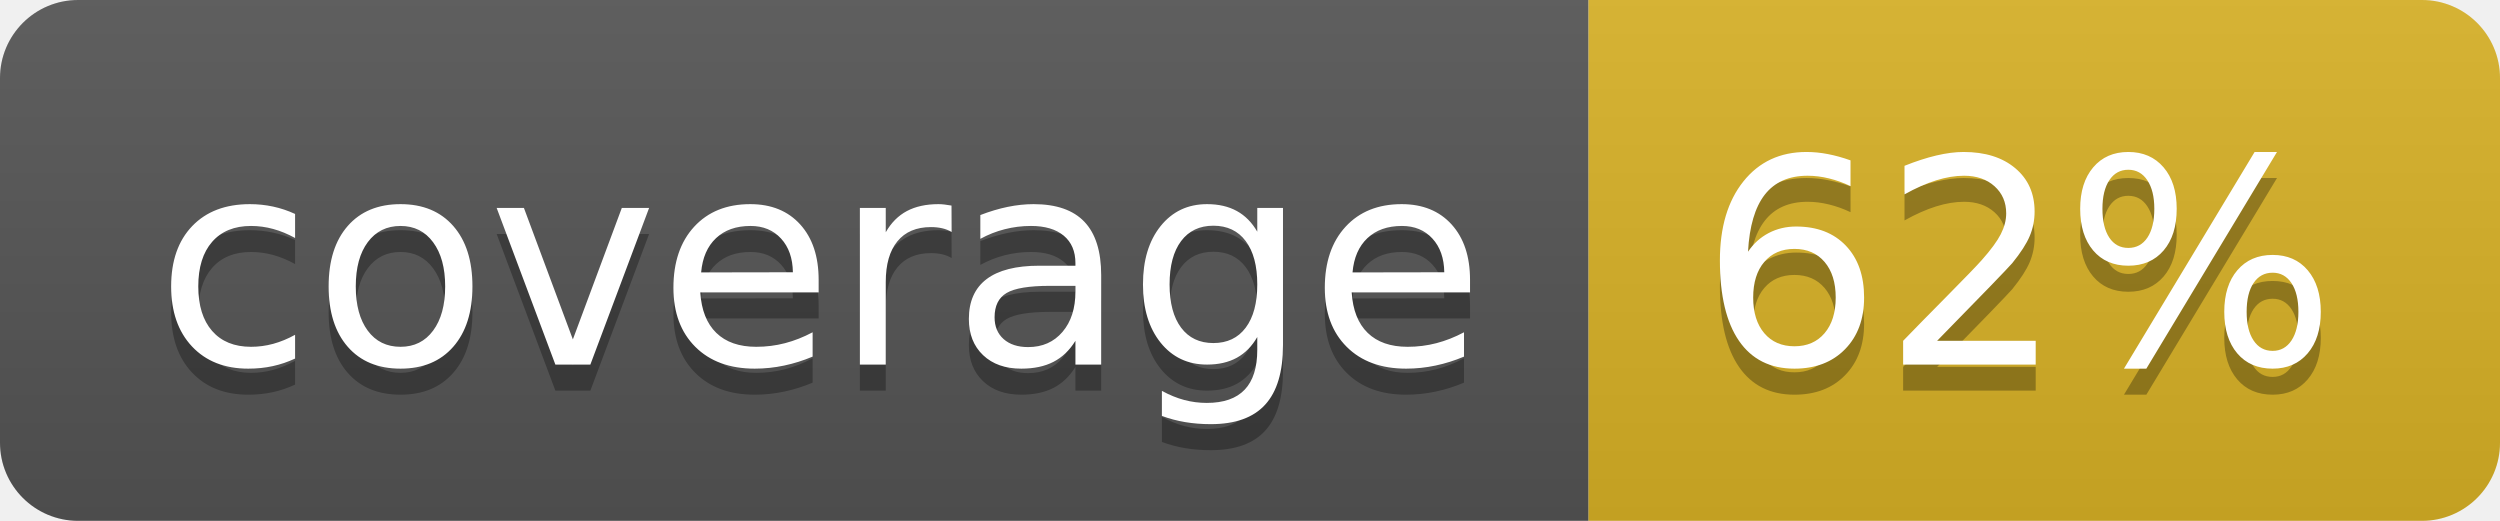
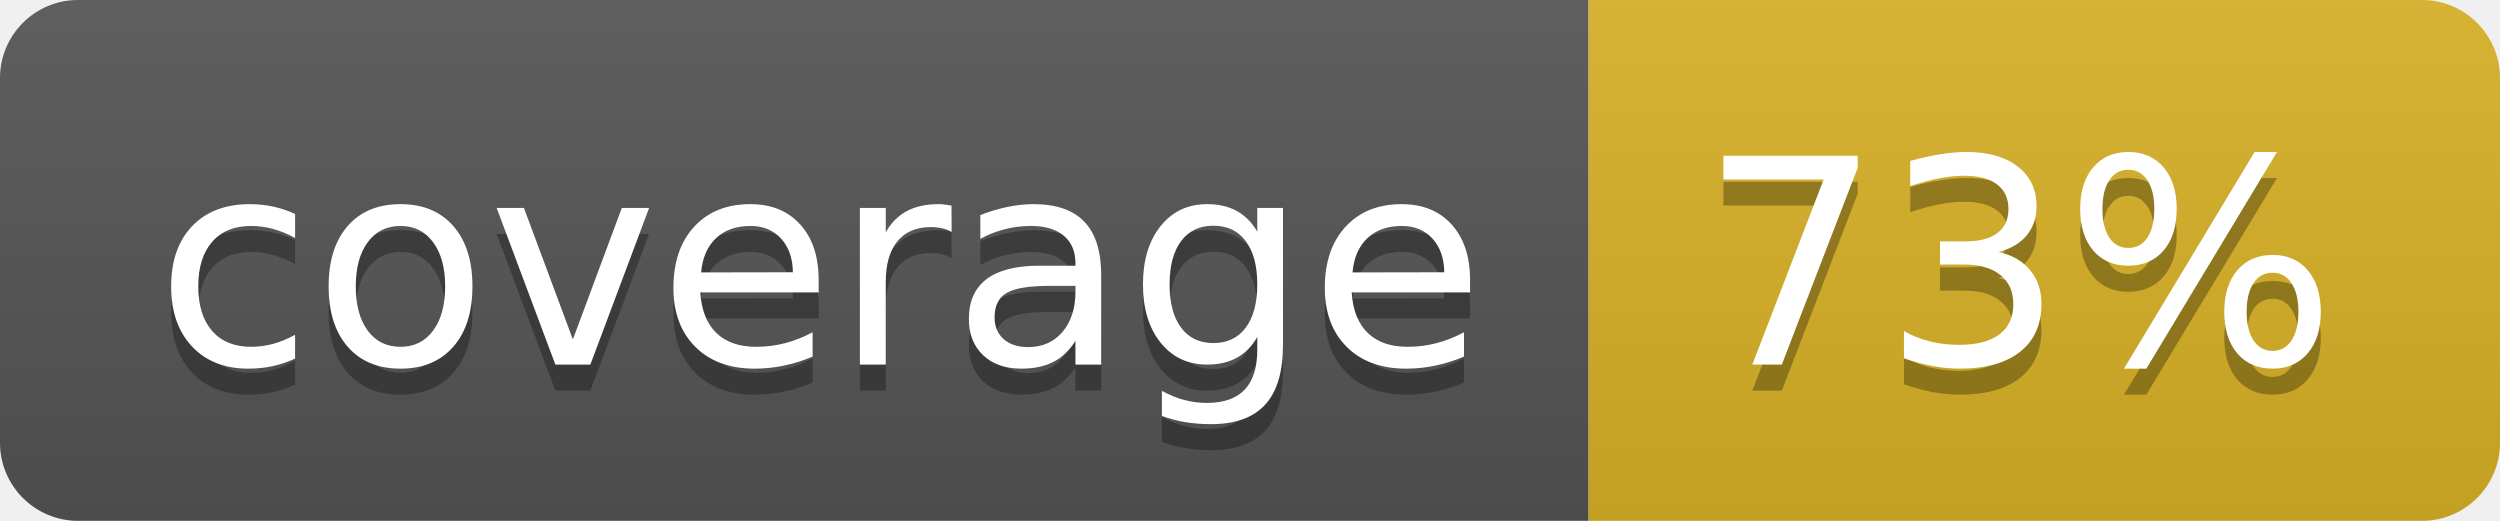
<svg xmlns="http://www.w3.org/2000/svg" width="96" height="20">
  <linearGradient id="b" x2="0" y2="100%">
    <stop offset="0" stop-color="#bbb" stop-opacity=".1" />
    <stop offset="1" stop-opacity=".1" />
  </linearGradient>
  <clipPath id="a">
    <rect width="96" height="20" rx="3" fill="#fff" />
  </clipPath>
  <g clip-path="url(#a)">
    <path fill="#555" d="M0 0h61v20H0z" />
    <path fill="#D9B226" d="M61 0h35v20H61z" />
    <path fill="url(#b)" d="M0 0h96v20H0z" />
  </g>
  <g fill="#fff" text-anchor="middle" font-family="DejaVu Sans,Verdana,Geneva,sans-serif" font-size="110">
    <text x="315" y="150" fill="#010101" fill-opacity=".3" transform="scale(.1)" textLength="510">coverage</text>
    <text x="315" y="140" transform="scale(.1)" textLength="510">coverage</text>
-     <text x="775" y="150" fill="#010101" fill-opacity=".3" transform="scale(.1)" textLength="250">62%</text>
-     <text x="775" y="140" transform="scale(.1)" textLength="250">62%</text>
+     <text x="775" y="150" fill="#010101" fill-opacity=".3" transform="scale(.1)" textLength="250">73%</text>
+     <text x="775" y="140" transform="scale(.1)" textLength="250">73%</text>
  </g>
</svg>
